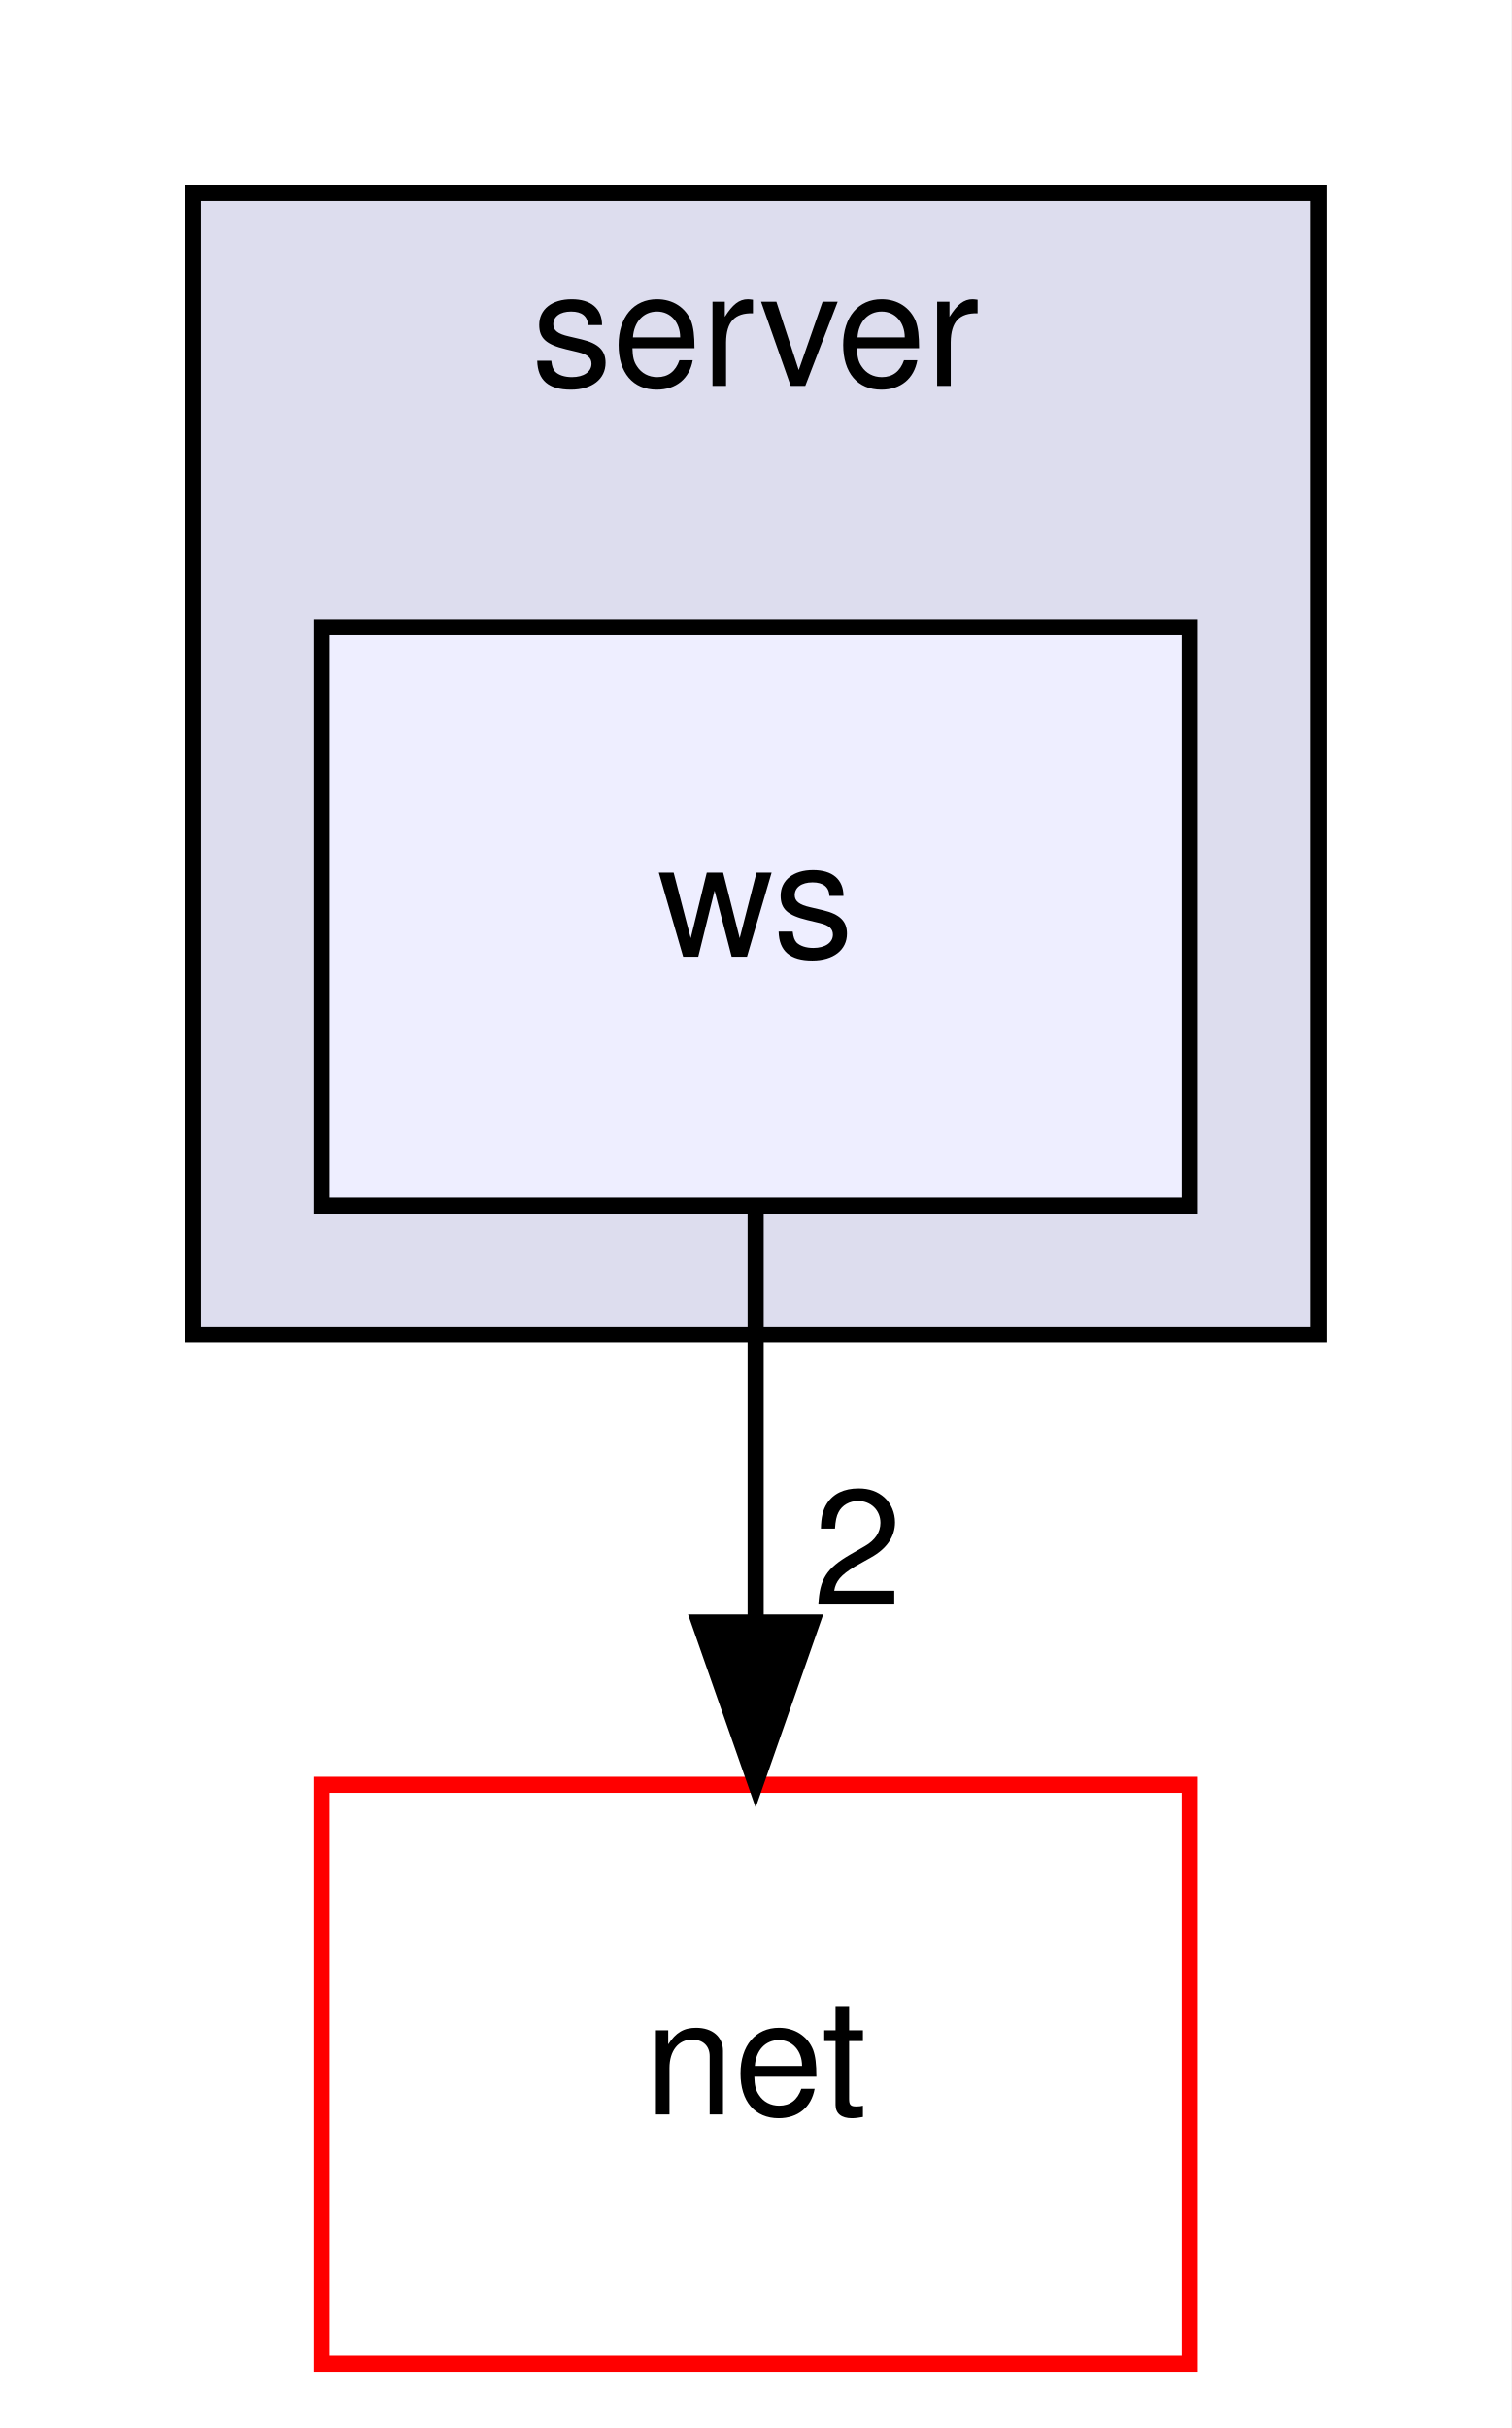
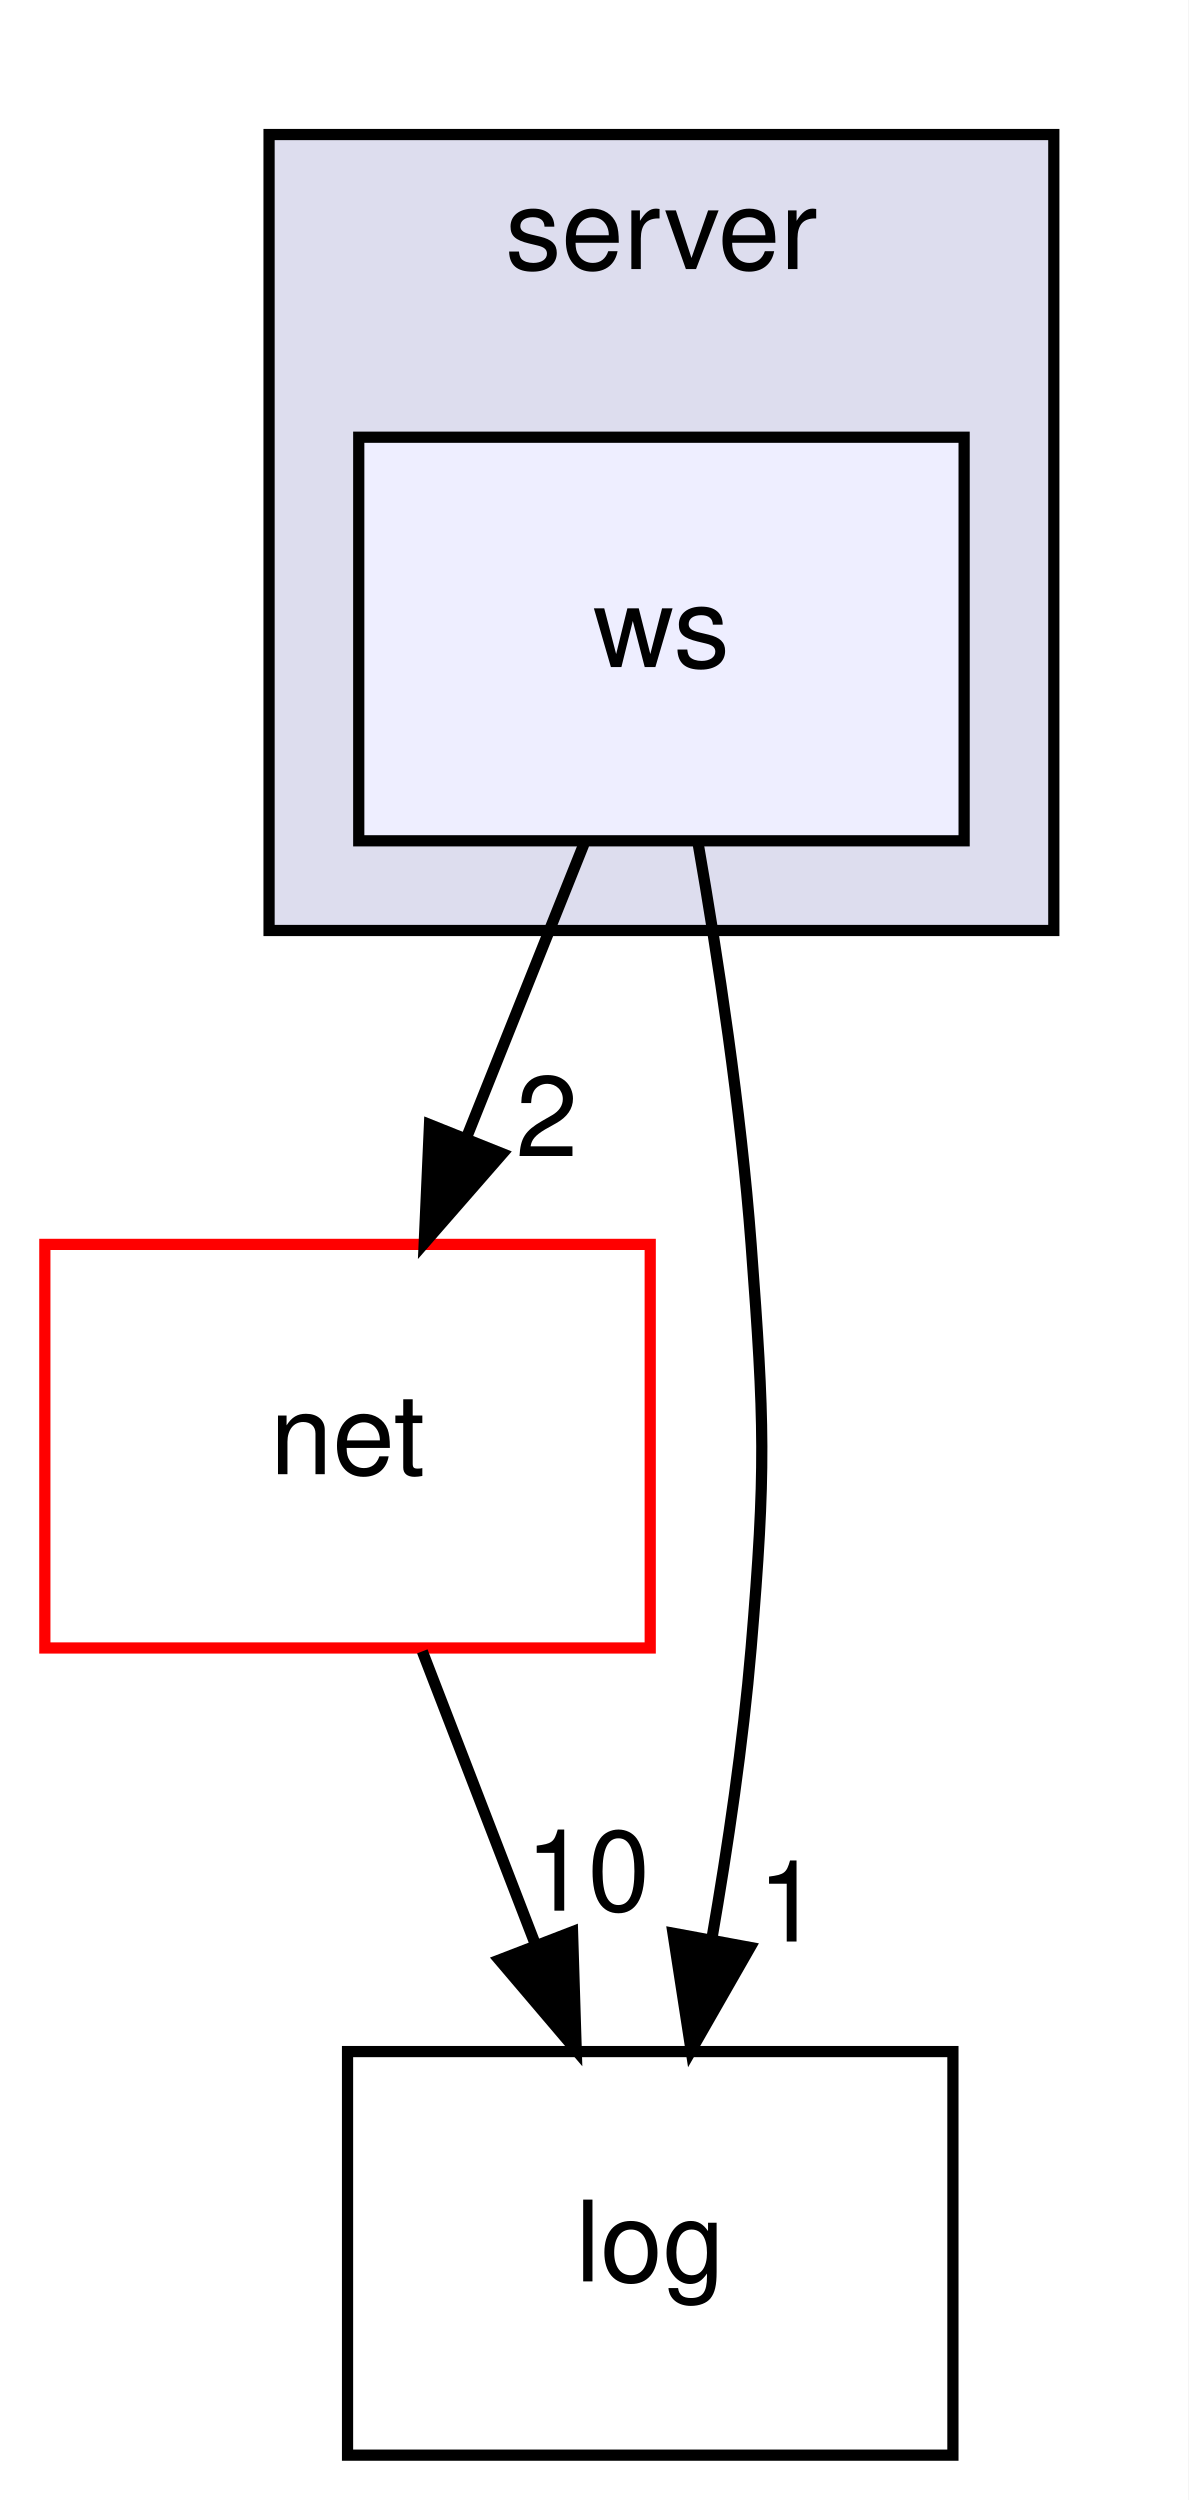
- <svg xmlns="http://www.w3.org/2000/svg" xmlns:xlink="http://www.w3.org/1999/xlink" width="94pt" height="151pt" viewBox="0.00 0.00 94.00 151.00">
-   <g id="graph0" class="graph" transform="scale(1 1) rotate(0) translate(4 147)">
-     <polygon fill="white" stroke="transparent" points="-4,4 -4,-147 90,-147 90,4 -4,4" />
+ <svg xmlns="http://www.w3.org/2000/svg" xmlns:xlink="http://www.w3.org/1999/xlink" width="106pt" height="223pt" viewBox="0.00 0.00 106.00 223.00">
+   <g id="graph0" class="graph" transform="scale(1 1) rotate(0) translate(4 219)">
+     <polygon fill="white" stroke="transparent" points="-4,4 -4,-219 102,-219 102,4 -4,4" />
    <g id="clust1" class="cluster">
      <g id="a_clust1">
        <a xlink:href="dir_74bfeacd8d402542764eb32e15040ba6.html" target="_top" xlink:title="server">
-           <polygon fill="#ddddee" stroke="black" points="8,-64 8,-135 78,-135 78,-64 8,-64" />
-           <text text-anchor="middle" x="43" y="-123" font-family="Helvetica,sans-Serif" font-size="10.00">server</text>
+           <polygon fill="#ddddee" stroke="black" points="20,-136 20,-207 90,-207 90,-136 20,-136" />
+           <text text-anchor="middle" x="55" y="-195" font-family="Helvetica,sans-Serif" font-size="10.00">server</text>
        </a>
      </g>
    </g>
    <g id="node1" class="node">
      <g id="a_node1">
        <a xlink:href="dir_57e3e91f652b9a376accfffa0fcea265.html" target="_top" xlink:title="ws">
-           <polygon fill="#eeeeff" stroke="black" points="70,-108 16,-108 16,-72 70,-72 70,-108" />
-           <text text-anchor="middle" x="43" y="-87.5" font-family="Helvetica,sans-Serif" font-size="10.00">ws</text>
+           <polygon fill="#eeeeff" stroke="black" points="82,-180 28,-180 28,-144 82,-144 82,-180" />
+           <text text-anchor="middle" x="55" y="-159.5" font-family="Helvetica,sans-Serif" font-size="10.00">ws</text>
        </a>
      </g>
    </g>
    <g id="node2" class="node">
      <g id="a_node2">
        <a xlink:href="dir_427baa8a9a5be237f298d4545d0d1ce2.html" target="_top" xlink:title="net">
-           <polygon fill="white" stroke="red" points="70,-36 16,-36 16,0 70,0 70,-36" />
-           <text text-anchor="middle" x="43" y="-15.5" font-family="Helvetica,sans-Serif" font-size="10.00">net</text>
+           <polygon fill="white" stroke="red" points="54,-108 0,-108 0,-72 54,-72 54,-108" />
+           <text text-anchor="middle" x="27" y="-87.5" font-family="Helvetica,sans-Serif" font-size="10.00">net</text>
        </a>
      </g>
    </g>
    <g id="edge1" class="edge">
-       <path fill="none" stroke="black" d="M43,-71.7C43,-63.98 43,-54.71 43,-46.11" />
-       <polygon fill="black" stroke="black" points="46.5,-46.1 43,-36.1 39.5,-46.1 46.5,-46.1" />
+       <path fill="none" stroke="black" d="M48.08,-143.7C44.93,-135.81 41.12,-126.3 37.62,-117.55" />
+       <polygon fill="black" stroke="black" points="40.81,-116.09 33.84,-108.1 34.31,-118.69 40.81,-116.09" />
      <g id="a_edge1-headlabel">
        <a xlink:href="dir_000012_000014.html" target="_top" xlink:title="2">
-           <text text-anchor="middle" x="49.34" y="-47.2" font-family="Helvetica,sans-Serif" font-size="10.00">2</text>
+           <text text-anchor="middle" x="44.78" y="-115.87" font-family="Helvetica,sans-Serif" font-size="10.00">2</text>
+         </a>
+       </g>
+     </g>
+     <g id="node3" class="node">
+       <g id="a_node3">
+         <a xlink:href="dir_9381a7bbd03577d6d8720c7f35c94ffa.html" target="_top" xlink:title="log">
+           <polygon fill="none" stroke="black" points="81,-36 27,-36 27,0 81,0 81,-36" />
+           <text text-anchor="middle" x="54" y="-15.5" font-family="Helvetica,sans-Serif" font-size="10.00">log</text>
+         </a>
+       </g>
+     </g>
+     <g id="edge2" class="edge">
+       <path fill="none" stroke="black" d="M58.25,-143.89C60.05,-133.54 62.09,-120.06 63,-108 64.2,-92.04 64.34,-87.94 63,-72 62.28,-63.5 60.93,-54.31 59.49,-46.01" />
+       <polygon fill="black" stroke="black" points="62.91,-45.29 57.65,-36.09 56.03,-46.56 62.91,-45.29" />
+       <g id="a_edge2-headlabel">
+         <a xlink:href="dir_000012_000013.html" target="_top" xlink:title="1">
+           <text text-anchor="middle" x="66.36" y="-45.81" font-family="Helvetica,sans-Serif" font-size="10.00">1</text>
+         </a>
+       </g>
+     </g>
+     <g id="edge3" class="edge">
+       <path fill="none" stroke="black" d="M33.67,-71.7C36.71,-63.81 40.38,-54.3 43.76,-45.55" />
+       <polygon fill="black" stroke="black" points="47.07,-46.69 47.4,-36.1 40.54,-44.17 47.07,-46.69" />
+       <g id="a_edge3-headlabel">
+         <a xlink:href="dir_000014_000013.html" target="_top" xlink:title="10">
+           <text text-anchor="middle" x="48.42" y="-48.57" font-family="Helvetica,sans-Serif" font-size="10.00">10</text>
        </a>
      </g>
    </g>
  </g>
</svg>
